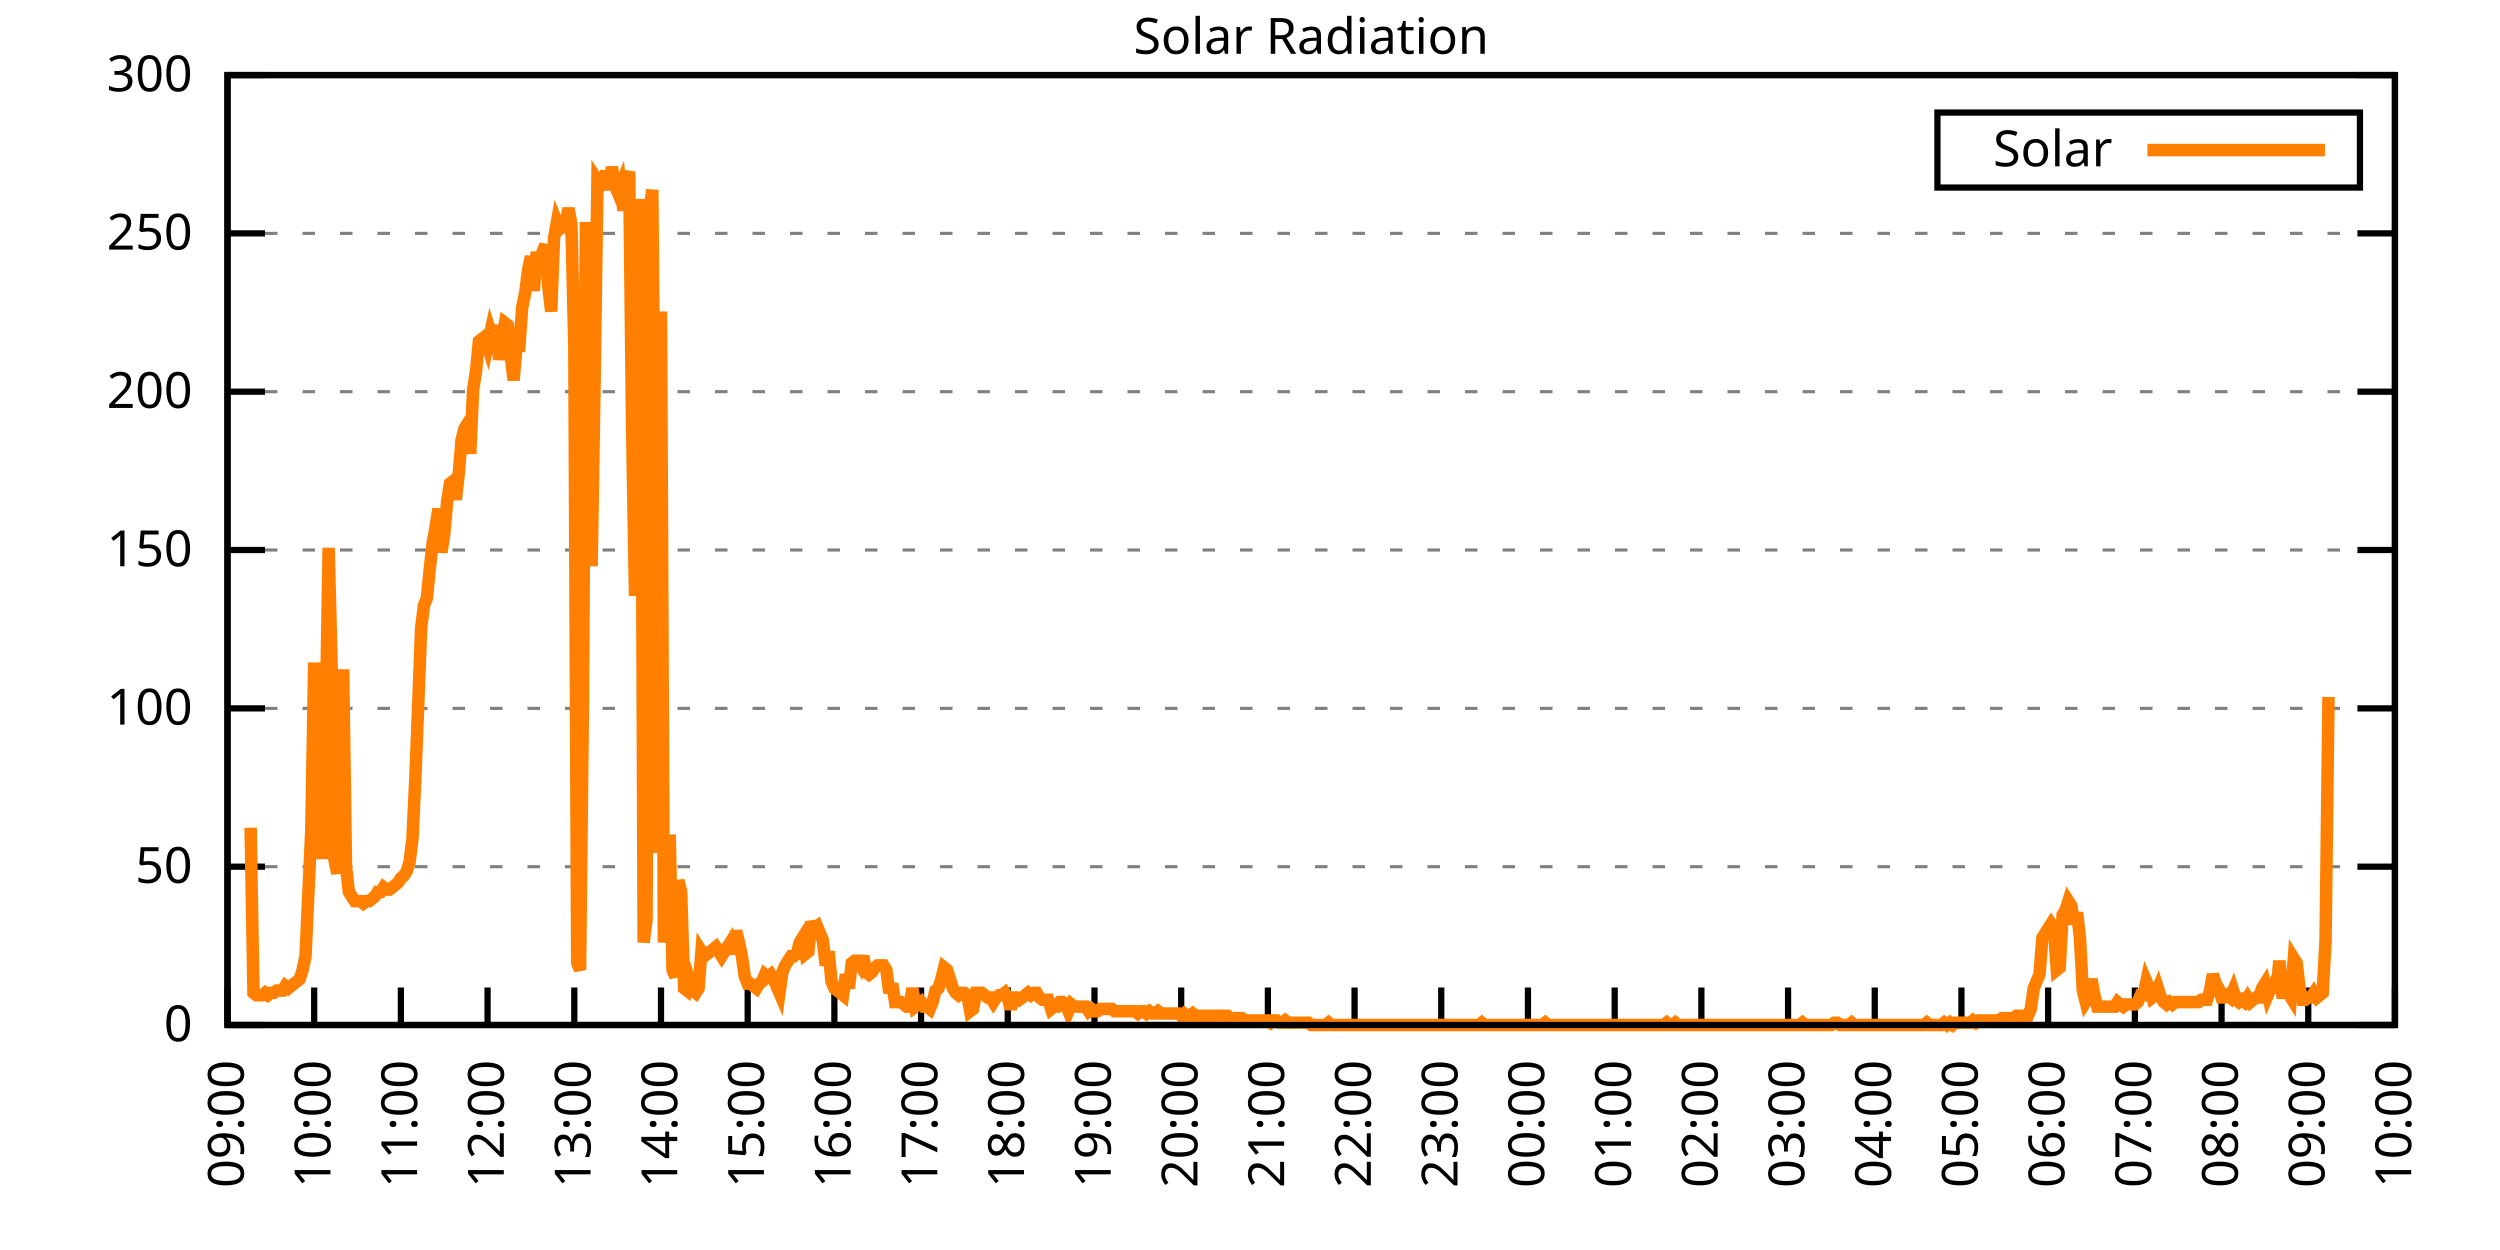
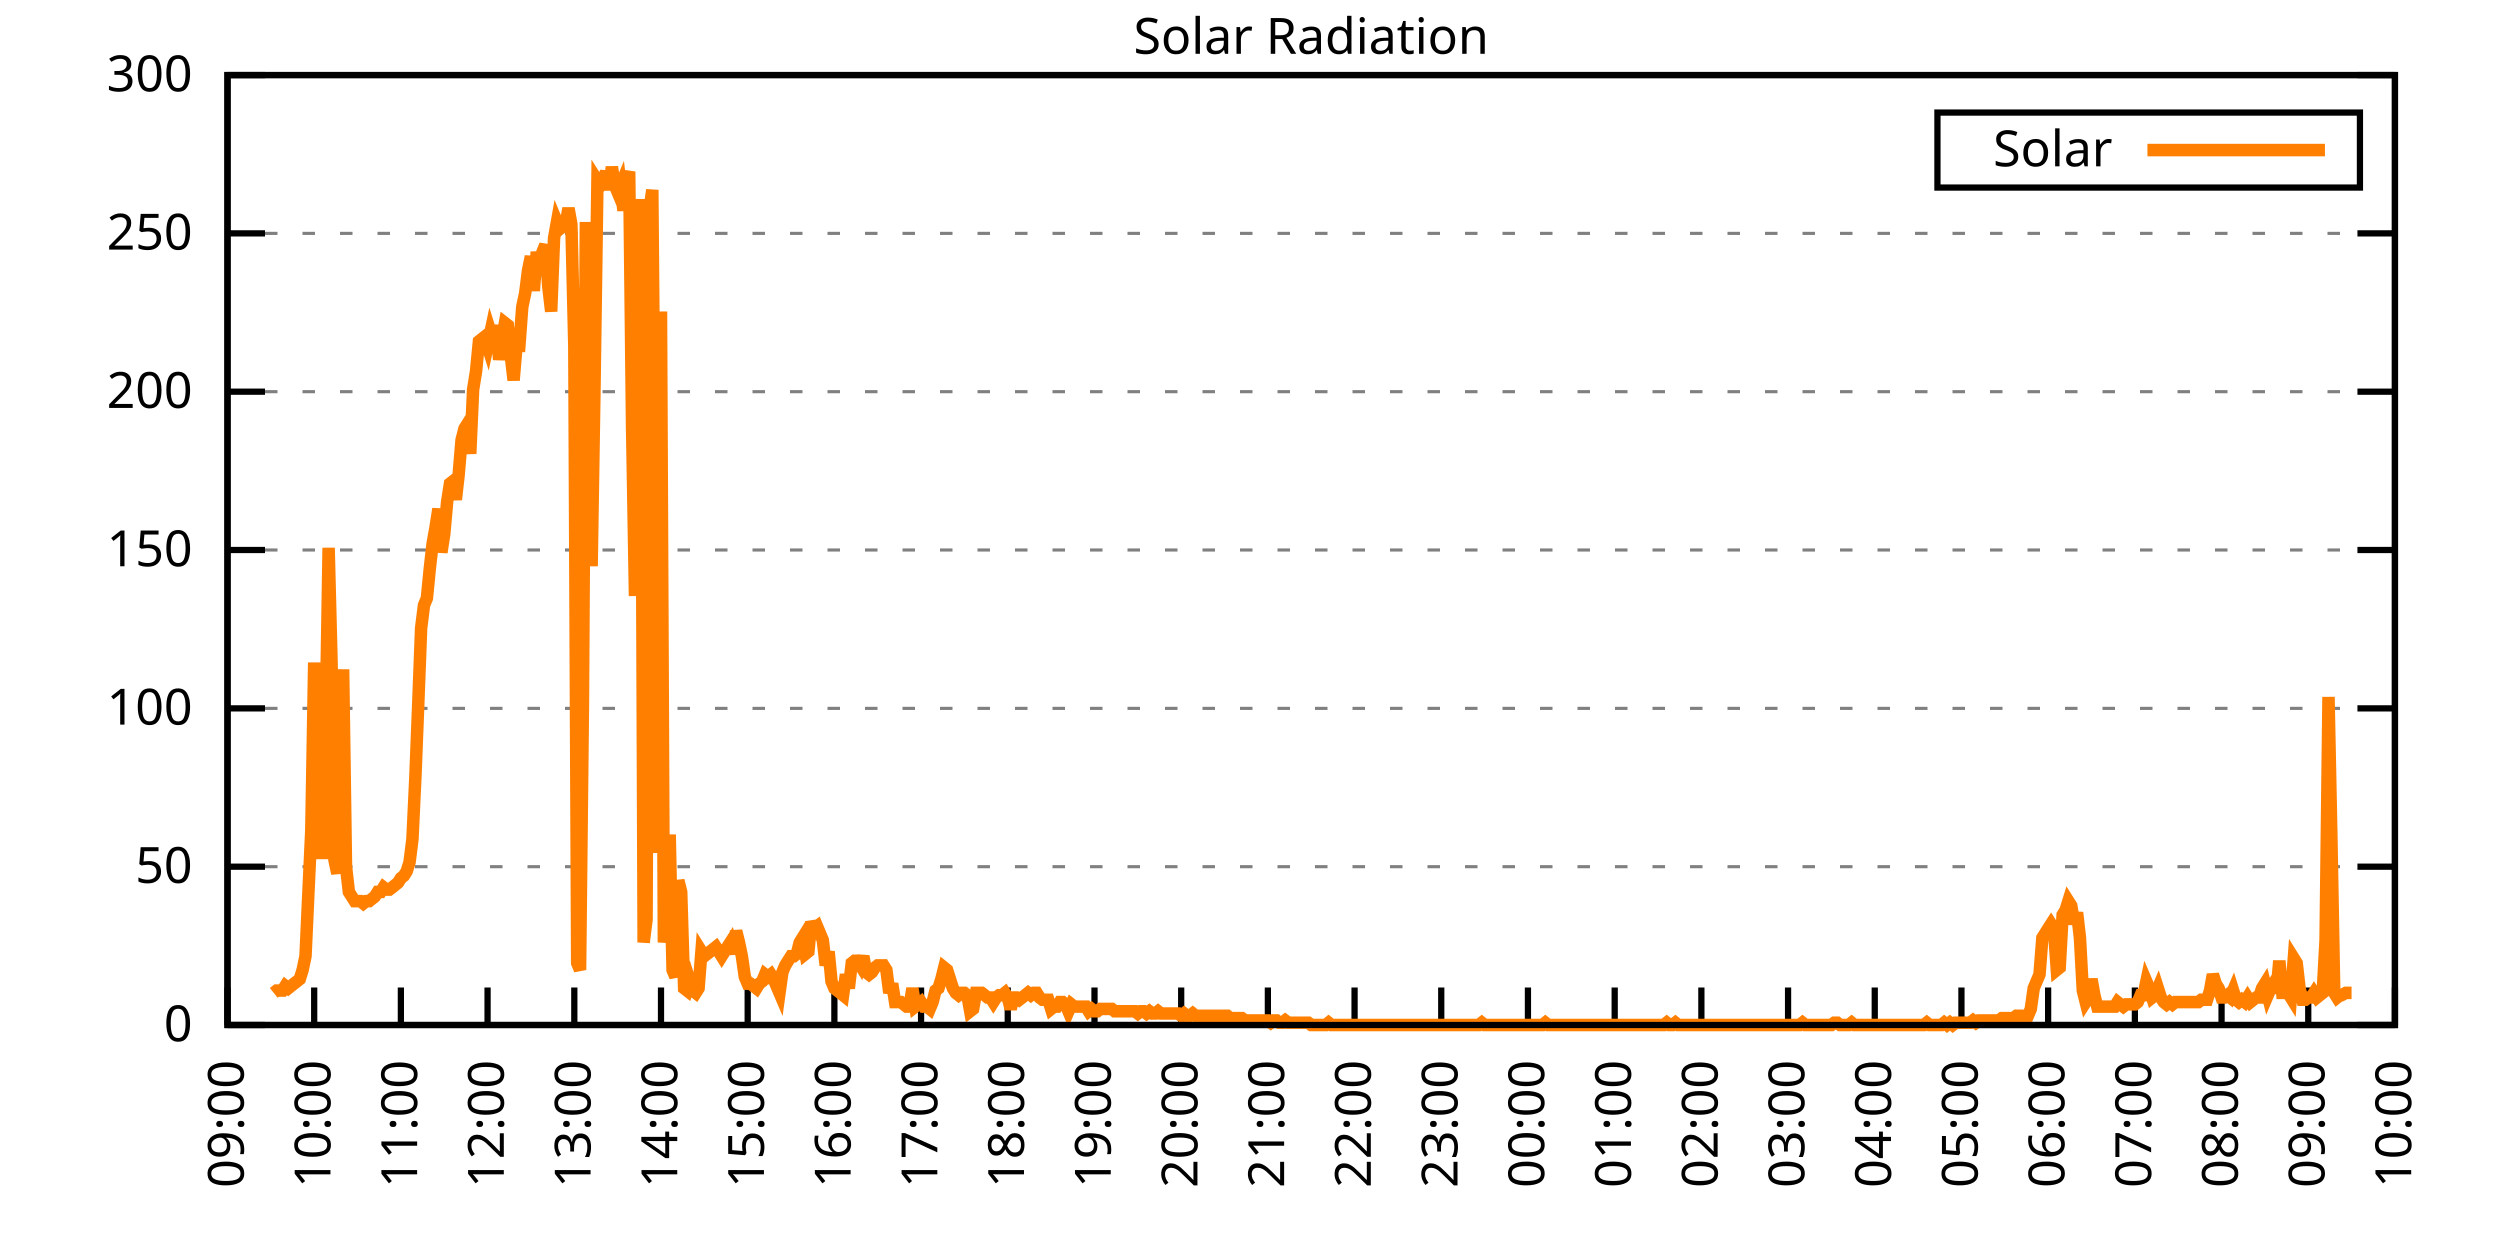
<svg xmlns="http://www.w3.org/2000/svg" xmlns:xlink="http://www.w3.org/1999/xlink" width="400" height="200" viewBox="0 0 400 200">
  <g id="gnuplot_canvas">
    <rect x="0" y="0" width="400" height="200" fill="none" />
    <defs>
      <circle id="gpDot" r="0.5" stroke-width="0.5" stroke="currentColor" />
      <path id="gpPt0" stroke-width="0.333" stroke="currentColor" d="M-1,0 h2 M0,-1 v2" />
      <path id="gpPt1" stroke-width="0.333" stroke="currentColor" d="M-1,-1 L1,1 M1,-1 L-1,1" />
      <path id="gpPt2" stroke-width="0.333" stroke="currentColor" d="M-1,0 L1,0 M0,-1 L0,1 M-1,-1 L1,1 M-1,1 L1,-1" />
      <rect id="gpPt3" stroke-width="0.333" stroke="currentColor" x="-1" y="-1" width="2" height="2" />
      <rect id="gpPt4" stroke-width="0.333" stroke="currentColor" fill="currentColor" x="-1" y="-1" width="2" height="2" />
      <circle id="gpPt5" stroke-width="0.333" stroke="currentColor" cx="0" cy="0" r="1" />
      <use xlink:href="#gpPt5" id="gpPt6" fill="currentColor" stroke="none" />
      <path id="gpPt7" stroke-width="0.333" stroke="currentColor" d="M0,-1.33 L-1.33,0.67 L1.33,0.67 z" />
      <use xlink:href="#gpPt7" id="gpPt8" fill="currentColor" stroke="none" />
      <use xlink:href="#gpPt7" id="gpPt9" stroke="currentColor" transform="rotate(180)" />
      <use xlink:href="#gpPt9" id="gpPt10" fill="currentColor" stroke="none" />
      <use xlink:href="#gpPt3" id="gpPt11" stroke="currentColor" transform="rotate(45)" />
      <use xlink:href="#gpPt11" id="gpPt12" fill="currentColor" stroke="none" />
      <path id="gpPt13" stroke-width="0.333" stroke="currentColor" d="M0,1.330 L1.265,0.411 L0.782,-1.067 L-0.782,-1.076 L-1.265,0.411 z" />
      <use xlink:href="#gpPt13" id="gpPt14" fill="currentColor" stroke="none" />
      <filter id="textbox" filterUnits="objectBoundingBox" x="0" y="0" height="1" width="1">
        <feFlood flood-color="white" flood-opacity="1" result="bgnd" />
        <feComposite in="SourceGraphic" in2="bgnd" operator="atop" />
      </filter>
      <filter id="greybox" filterUnits="objectBoundingBox" x="0" y="0" height="1" width="1">
        <feFlood flood-color="lightgrey" flood-opacity="1" result="grey" />
        <feComposite in="SourceGraphic" in2="grey" operator="atop" />
      </filter>
    </defs>
    <g fill="none" color="white" stroke="currentColor" stroke-width="1.00" stroke-linecap="butt" stroke-linejoin="miter">
</g>
    <g fill="none" color="black" stroke="currentColor" stroke-width="1.00" stroke-linecap="butt" stroke-linejoin="miter">
      <g stroke="none" shape-rendering="crispEdges">
        <polygon fill="rgb(255, 255, 255)" points="36.40,164.00 383.18,164.00 383.18,12.02 36.40,12.02 " />
      </g>
    </g>
    <g fill="none" color="black" stroke="currentColor" stroke-width="1.00" stroke-linecap="butt" stroke-linejoin="miter">
</g>
    <g fill="none" color="black" stroke="black" stroke-width="0.50" stroke-linecap="butt" stroke-linejoin="miter">
</g>
    <g fill="none" color="gray" stroke="currentColor" stroke-width="0.50" stroke-linecap="butt" stroke-linejoin="miter">
      <path stroke="gray" stroke-dasharray="2,4" class="gridline" d="M36.40,164.00 L383.19,164.00  " />
    </g>
    <g fill="none" color="gray" stroke="gray" stroke-width="1.00" stroke-linecap="butt" stroke-linejoin="miter">
</g>
    <g fill="none" color="black" stroke="currentColor" stroke-width="1.00" stroke-linecap="butt" stroke-linejoin="miter">
      <path stroke="black" d="M36.40,164.00 L42.40,164.00 M383.19,164.00 L377.19,164.00  " />
      <g transform="translate(30.80,166.60)" stroke="none" fill="black" font-family="Sans" font-size="8.00" text-anchor="end">
        <text>
          <tspan font-family="Sans"> 0</tspan>
        </text>
      </g>
    </g>
    <g fill="none" color="black" stroke="currentColor" stroke-width="1.00" stroke-linecap="butt" stroke-linejoin="miter">
</g>
    <g fill="none" color="black" stroke="black" stroke-width="0.50" stroke-linecap="butt" stroke-linejoin="miter">
</g>
    <g fill="none" color="gray" stroke="currentColor" stroke-width="0.50" stroke-linecap="butt" stroke-linejoin="miter">
      <path stroke="gray" stroke-dasharray="2,4" class="gridline" d="M36.40,138.67 L383.19,138.67  " />
    </g>
    <g fill="none" color="gray" stroke="gray" stroke-width="1.00" stroke-linecap="butt" stroke-linejoin="miter">
</g>
    <g fill="none" color="black" stroke="currentColor" stroke-width="1.00" stroke-linecap="butt" stroke-linejoin="miter">
      <path stroke="black" d="M36.40,138.67 L42.40,138.67 M383.19,138.67 L377.19,138.67  " />
      <g transform="translate(30.80,141.27)" stroke="none" fill="black" font-family="Sans" font-size="8.00" text-anchor="end">
        <text>
          <tspan font-family="Sans"> 50</tspan>
        </text>
      </g>
    </g>
    <g fill="none" color="black" stroke="currentColor" stroke-width="1.00" stroke-linecap="butt" stroke-linejoin="miter">
</g>
    <g fill="none" color="black" stroke="black" stroke-width="0.50" stroke-linecap="butt" stroke-linejoin="miter">
</g>
    <g fill="none" color="gray" stroke="currentColor" stroke-width="0.50" stroke-linecap="butt" stroke-linejoin="miter">
      <path stroke="gray" stroke-dasharray="2,4" class="gridline" d="M36.40,113.34 L383.19,113.34  " />
    </g>
    <g fill="none" color="gray" stroke="gray" stroke-width="1.00" stroke-linecap="butt" stroke-linejoin="miter">
</g>
    <g fill="none" color="black" stroke="currentColor" stroke-width="1.00" stroke-linecap="butt" stroke-linejoin="miter">
      <path stroke="black" d="M36.40,113.34 L42.40,113.34 M383.19,113.34 L377.19,113.34  " />
      <g transform="translate(30.80,115.94)" stroke="none" fill="black" font-family="Sans" font-size="8.00" text-anchor="end">
        <text>
          <tspan font-family="Sans"> 100</tspan>
        </text>
      </g>
    </g>
    <g fill="none" color="black" stroke="currentColor" stroke-width="1.00" stroke-linecap="butt" stroke-linejoin="miter">
</g>
    <g fill="none" color="black" stroke="black" stroke-width="0.50" stroke-linecap="butt" stroke-linejoin="miter">
</g>
    <g fill="none" color="gray" stroke="currentColor" stroke-width="0.50" stroke-linecap="butt" stroke-linejoin="miter">
      <path stroke="gray" stroke-dasharray="2,4" class="gridline" d="M36.40,88.00 L383.19,88.00  " />
    </g>
    <g fill="none" color="gray" stroke="gray" stroke-width="1.00" stroke-linecap="butt" stroke-linejoin="miter">
</g>
    <g fill="none" color="black" stroke="currentColor" stroke-width="1.00" stroke-linecap="butt" stroke-linejoin="miter">
      <path stroke="black" d="M36.40,88.00 L42.40,88.00 M383.19,88.00 L377.19,88.00  " />
      <g transform="translate(30.80,90.60)" stroke="none" fill="black" font-family="Sans" font-size="8.00" text-anchor="end">
        <text>
          <tspan font-family="Sans"> 150</tspan>
        </text>
      </g>
    </g>
    <g fill="none" color="black" stroke="currentColor" stroke-width="1.00" stroke-linecap="butt" stroke-linejoin="miter">
</g>
    <g fill="none" color="black" stroke="black" stroke-width="0.50" stroke-linecap="butt" stroke-linejoin="miter">
</g>
    <g fill="none" color="gray" stroke="currentColor" stroke-width="0.50" stroke-linecap="butt" stroke-linejoin="miter">
      <path stroke="gray" stroke-dasharray="2,4" class="gridline" d="M36.40,62.67 L383.19,62.67  " />
    </g>
    <g fill="none" color="gray" stroke="gray" stroke-width="1.00" stroke-linecap="butt" stroke-linejoin="miter">
</g>
    <g fill="none" color="black" stroke="currentColor" stroke-width="1.00" stroke-linecap="butt" stroke-linejoin="miter">
      <path stroke="black" d="M36.40,62.67 L42.40,62.67 M383.19,62.67 L377.19,62.67  " />
      <g transform="translate(30.80,65.27)" stroke="none" fill="black" font-family="Sans" font-size="8.00" text-anchor="end">
        <text>
          <tspan font-family="Sans"> 200</tspan>
        </text>
      </g>
    </g>
    <g fill="none" color="black" stroke="currentColor" stroke-width="1.00" stroke-linecap="butt" stroke-linejoin="miter">
</g>
    <g fill="none" color="black" stroke="black" stroke-width="0.50" stroke-linecap="butt" stroke-linejoin="miter">
</g>
    <g fill="none" color="gray" stroke="currentColor" stroke-width="0.50" stroke-linecap="butt" stroke-linejoin="miter">
      <path stroke="gray" stroke-dasharray="2,4" class="gridline" d="M36.40,37.34 L383.19,37.34  " />
    </g>
    <g fill="none" color="gray" stroke="gray" stroke-width="1.00" stroke-linecap="butt" stroke-linejoin="miter">
</g>
    <g fill="none" color="black" stroke="currentColor" stroke-width="1.00" stroke-linecap="butt" stroke-linejoin="miter">
      <path stroke="black" d="M36.40,37.34 L42.40,37.34 M383.19,37.34 L377.19,37.34  " />
      <g transform="translate(30.80,39.94)" stroke="none" fill="black" font-family="Sans" font-size="8.00" text-anchor="end">
        <text>
          <tspan font-family="Sans"> 250</tspan>
        </text>
      </g>
    </g>
    <g fill="none" color="black" stroke="currentColor" stroke-width="1.00" stroke-linecap="butt" stroke-linejoin="miter">
</g>
    <g fill="none" color="black" stroke="black" stroke-width="0.50" stroke-linecap="butt" stroke-linejoin="miter">
</g>
    <g fill="none" color="gray" stroke="currentColor" stroke-width="0.50" stroke-linecap="butt" stroke-linejoin="miter">
      <path stroke="gray" stroke-dasharray="2,4" class="gridline" d="M36.40,12.01 L383.19,12.01  " />
    </g>
    <g fill="none" color="gray" stroke="gray" stroke-width="1.00" stroke-linecap="butt" stroke-linejoin="miter">
</g>
    <g fill="none" color="black" stroke="currentColor" stroke-width="1.00" stroke-linecap="butt" stroke-linejoin="miter">
      <path stroke="black" d="M36.40,12.01 L42.40,12.01 M383.19,12.01 L377.19,12.01  " />
      <g transform="translate(30.80,14.61)" stroke="none" fill="black" font-family="Sans" font-size="8.00" text-anchor="end">
        <text>
          <tspan font-family="Sans"> 300</tspan>
        </text>
      </g>
    </g>
    <g fill="none" color="black" stroke="currentColor" stroke-width="1.00" stroke-linecap="butt" stroke-linejoin="miter">
      <path stroke="black" d="M36.40,164.00 L36.40,158.00  " />
      <g transform="translate(39.00,169.60) rotate(270.00)" stroke="none" fill="black" font-family="Sans" font-size="8.00" text-anchor="end">
        <text>
          <tspan font-family="Sans">09:00</tspan>
        </text>
      </g>
    </g>
    <g fill="none" color="black" stroke="currentColor" stroke-width="1.00" stroke-linecap="butt" stroke-linejoin="miter">
      <path stroke="black" d="M50.27,164.00 L50.27,158.00  " />
      <g transform="translate(52.87,169.60) rotate(270.00)" stroke="none" fill="black" font-family="Sans" font-size="8.00" text-anchor="end">
        <text>
          <tspan font-family="Sans">10:00</tspan>
        </text>
      </g>
    </g>
    <g fill="none" color="black" stroke="currentColor" stroke-width="1.00" stroke-linecap="butt" stroke-linejoin="miter">
      <path stroke="black" d="M64.14,164.00 L64.14,158.00  " />
      <g transform="translate(66.74,169.60) rotate(270.00)" stroke="none" fill="black" font-family="Sans" font-size="8.00" text-anchor="end">
        <text>
          <tspan font-family="Sans">11:00</tspan>
        </text>
      </g>
    </g>
    <g fill="none" color="black" stroke="currentColor" stroke-width="1.00" stroke-linecap="butt" stroke-linejoin="miter">
      <path stroke="black" d="M78.01,164.00 L78.01,158.00  " />
      <g transform="translate(80.61,169.60) rotate(270.00)" stroke="none" fill="black" font-family="Sans" font-size="8.00" text-anchor="end">
        <text>
          <tspan font-family="Sans">12:00</tspan>
        </text>
      </g>
    </g>
    <g fill="none" color="black" stroke="currentColor" stroke-width="1.00" stroke-linecap="butt" stroke-linejoin="miter">
      <path stroke="black" d="M91.89,164.00 L91.89,158.00  " />
      <g transform="translate(94.49,169.60) rotate(270.00)" stroke="none" fill="black" font-family="Sans" font-size="8.00" text-anchor="end">
        <text>
          <tspan font-family="Sans">13:00</tspan>
        </text>
      </g>
    </g>
    <g fill="none" color="black" stroke="currentColor" stroke-width="1.00" stroke-linecap="butt" stroke-linejoin="miter">
      <path stroke="black" d="M105.76,164.00 L105.76,158.00  " />
      <g transform="translate(108.36,169.60) rotate(270.00)" stroke="none" fill="black" font-family="Sans" font-size="8.00" text-anchor="end">
        <text>
          <tspan font-family="Sans">14:00</tspan>
        </text>
      </g>
    </g>
    <g fill="none" color="black" stroke="currentColor" stroke-width="1.00" stroke-linecap="butt" stroke-linejoin="miter">
      <path stroke="black" d="M119.63,164.00 L119.63,158.00  " />
      <g transform="translate(122.23,169.60) rotate(270.00)" stroke="none" fill="black" font-family="Sans" font-size="8.00" text-anchor="end">
        <text>
          <tspan font-family="Sans">15:00</tspan>
        </text>
      </g>
    </g>
    <g fill="none" color="black" stroke="currentColor" stroke-width="1.00" stroke-linecap="butt" stroke-linejoin="miter">
      <path stroke="black" d="M133.50,164.00 L133.50,158.00  " />
      <g transform="translate(136.10,169.60) rotate(270.00)" stroke="none" fill="black" font-family="Sans" font-size="8.00" text-anchor="end">
        <text>
          <tspan font-family="Sans">16:00</tspan>
        </text>
      </g>
    </g>
    <g fill="none" color="black" stroke="currentColor" stroke-width="1.00" stroke-linecap="butt" stroke-linejoin="miter">
      <path stroke="black" d="M147.37,164.00 L147.37,158.00  " />
      <g transform="translate(149.97,169.60) rotate(270.00)" stroke="none" fill="black" font-family="Sans" font-size="8.00" text-anchor="end">
        <text>
          <tspan font-family="Sans">17:00</tspan>
        </text>
      </g>
    </g>
    <g fill="none" color="black" stroke="currentColor" stroke-width="1.00" stroke-linecap="butt" stroke-linejoin="miter">
      <path stroke="black" d="M161.24,164.00 L161.24,158.00  " />
      <g transform="translate(163.84,169.60) rotate(270.00)" stroke="none" fill="black" font-family="Sans" font-size="8.00" text-anchor="end">
        <text>
          <tspan font-family="Sans">18:00</tspan>
        </text>
      </g>
    </g>
    <g fill="none" color="black" stroke="currentColor" stroke-width="1.00" stroke-linecap="butt" stroke-linejoin="miter">
      <path stroke="black" d="M175.12,164.00 L175.12,158.00  " />
      <g transform="translate(177.72,169.60) rotate(270.00)" stroke="none" fill="black" font-family="Sans" font-size="8.00" text-anchor="end">
        <text>
          <tspan font-family="Sans">19:00</tspan>
        </text>
      </g>
    </g>
    <g fill="none" color="black" stroke="currentColor" stroke-width="1.00" stroke-linecap="butt" stroke-linejoin="miter">
      <path stroke="black" d="M188.99,164.00 L188.99,158.00  " />
      <g transform="translate(191.59,169.60) rotate(270.00)" stroke="none" fill="black" font-family="Sans" font-size="8.00" text-anchor="end">
        <text>
          <tspan font-family="Sans">20:00</tspan>
        </text>
      </g>
    </g>
    <g fill="none" color="black" stroke="currentColor" stroke-width="1.00" stroke-linecap="butt" stroke-linejoin="miter">
      <path stroke="black" d="M202.86,164.00 L202.86,158.00  " />
      <g transform="translate(205.46,169.60) rotate(270.00)" stroke="none" fill="black" font-family="Sans" font-size="8.00" text-anchor="end">
        <text>
          <tspan font-family="Sans">21:00</tspan>
        </text>
      </g>
    </g>
    <g fill="none" color="black" stroke="currentColor" stroke-width="1.00" stroke-linecap="butt" stroke-linejoin="miter">
      <path stroke="black" d="M216.73,164.00 L216.73,158.00  " />
      <g transform="translate(219.33,169.60) rotate(270.00)" stroke="none" fill="black" font-family="Sans" font-size="8.00" text-anchor="end">
        <text>
          <tspan font-family="Sans">22:00</tspan>
        </text>
      </g>
    </g>
    <g fill="none" color="black" stroke="currentColor" stroke-width="1.00" stroke-linecap="butt" stroke-linejoin="miter">
      <path stroke="black" d="M230.60,164.00 L230.60,158.00  " />
      <g transform="translate(233.20,169.60) rotate(270.00)" stroke="none" fill="black" font-family="Sans" font-size="8.00" text-anchor="end">
        <text>
          <tspan font-family="Sans">23:00</tspan>
        </text>
      </g>
    </g>
    <g fill="none" color="black" stroke="currentColor" stroke-width="1.00" stroke-linecap="butt" stroke-linejoin="miter">
      <path stroke="black" d="M244.47,164.00 L244.47,158.00  " />
      <g transform="translate(247.07,169.60) rotate(270.00)" stroke="none" fill="black" font-family="Sans" font-size="8.00" text-anchor="end">
        <text>
          <tspan font-family="Sans">00:00</tspan>
        </text>
      </g>
    </g>
    <g fill="none" color="black" stroke="currentColor" stroke-width="1.00" stroke-linecap="butt" stroke-linejoin="miter">
      <path stroke="black" d="M258.35,164.00 L258.35,158.00  " />
      <g transform="translate(260.95,169.60) rotate(270.00)" stroke="none" fill="black" font-family="Sans" font-size="8.00" text-anchor="end">
        <text>
          <tspan font-family="Sans">01:00</tspan>
        </text>
      </g>
    </g>
    <g fill="none" color="black" stroke="currentColor" stroke-width="1.00" stroke-linecap="butt" stroke-linejoin="miter">
      <path stroke="black" d="M272.22,164.00 L272.22,158.00  " />
      <g transform="translate(274.82,169.60) rotate(270.00)" stroke="none" fill="black" font-family="Sans" font-size="8.00" text-anchor="end">
        <text>
          <tspan font-family="Sans">02:00</tspan>
        </text>
      </g>
    </g>
    <g fill="none" color="black" stroke="currentColor" stroke-width="1.00" stroke-linecap="butt" stroke-linejoin="miter">
      <path stroke="black" d="M286.09,164.00 L286.09,158.00  " />
      <g transform="translate(288.69,169.60) rotate(270.00)" stroke="none" fill="black" font-family="Sans" font-size="8.00" text-anchor="end">
        <text>
          <tspan font-family="Sans">03:00</tspan>
        </text>
      </g>
    </g>
    <g fill="none" color="black" stroke="currentColor" stroke-width="1.00" stroke-linecap="butt" stroke-linejoin="miter">
      <path stroke="black" d="M299.96,164.00 L299.96,158.00  " />
      <g transform="translate(302.56,169.60) rotate(270.00)" stroke="none" fill="black" font-family="Sans" font-size="8.00" text-anchor="end">
        <text>
          <tspan font-family="Sans">04:00</tspan>
        </text>
      </g>
    </g>
    <g fill="none" color="black" stroke="currentColor" stroke-width="1.00" stroke-linecap="butt" stroke-linejoin="miter">
      <path stroke="black" d="M313.83,164.00 L313.83,158.00  " />
      <g transform="translate(316.43,169.60) rotate(270.00)" stroke="none" fill="black" font-family="Sans" font-size="8.00" text-anchor="end">
        <text>
          <tspan font-family="Sans">05:00</tspan>
        </text>
      </g>
    </g>
    <g fill="none" color="black" stroke="currentColor" stroke-width="1.00" stroke-linecap="butt" stroke-linejoin="miter">
      <path stroke="black" d="M327.70,164.00 L327.70,158.00  " />
      <g transform="translate(330.30,169.60) rotate(270.00)" stroke="none" fill="black" font-family="Sans" font-size="8.00" text-anchor="end">
        <text>
          <tspan font-family="Sans">06:00</tspan>
        </text>
      </g>
    </g>
    <g fill="none" color="black" stroke="currentColor" stroke-width="1.00" stroke-linecap="butt" stroke-linejoin="miter">
      <path stroke="black" d="M341.58,164.00 L341.58,158.00  " />
      <g transform="translate(344.18,169.60) rotate(270.00)" stroke="none" fill="black" font-family="Sans" font-size="8.00" text-anchor="end">
        <text>
          <tspan font-family="Sans">07:00</tspan>
        </text>
      </g>
    </g>
    <g fill="none" color="black" stroke="currentColor" stroke-width="1.00" stroke-linecap="butt" stroke-linejoin="miter">
      <path stroke="black" d="M355.45,164.00 L355.45,158.00  " />
      <g transform="translate(358.05,169.60) rotate(270.00)" stroke="none" fill="black" font-family="Sans" font-size="8.00" text-anchor="end">
        <text>
          <tspan font-family="Sans">08:00</tspan>
        </text>
      </g>
    </g>
    <g fill="none" color="black" stroke="currentColor" stroke-width="1.00" stroke-linecap="butt" stroke-linejoin="miter">
      <path stroke="black" d="M369.32,164.00 L369.32,158.00  " />
      <g transform="translate(371.92,169.60) rotate(270.00)" stroke="none" fill="black" font-family="Sans" font-size="8.00" text-anchor="end">
        <text>
          <tspan font-family="Sans">09:00</tspan>
        </text>
      </g>
    </g>
    <g fill="none" color="black" stroke="currentColor" stroke-width="1.00" stroke-linecap="butt" stroke-linejoin="miter">
      <path stroke="black" d="M383.19,164.00 L383.19,158.00  " />
      <g transform="translate(385.79,169.60) rotate(270.00)" stroke="none" fill="black" font-family="Sans" font-size="8.00" text-anchor="end">
        <text>
          <tspan font-family="Sans">10:00</tspan>
        </text>
      </g>
    </g>
    <g fill="none" color="black" stroke="currentColor" stroke-width="1.00" stroke-linecap="butt" stroke-linejoin="miter">
</g>
    <g fill="none" color="black" stroke="currentColor" stroke-width="1.00" stroke-linecap="butt" stroke-linejoin="miter">
      <path stroke="black" d="M36.40,12.01 L36.40,164.00 L383.19,164.00 L383.19,12.01 L36.40,12.01 Z  " />
    </g>
    <g fill="none" color="black" stroke="currentColor" stroke-width="1.00" stroke-linecap="butt" stroke-linejoin="miter">
</g>
    <g fill="none" color="black" stroke="currentColor" stroke-width="1.00" stroke-linecap="butt" stroke-linejoin="miter">
      <path stroke="black" d="M309.99,30.01 L309.99,18.01 L377.59,18.01 L377.59,30.01 L309.99,30.01 Z  " />
    </g>
    <g id="Solar_Radiation_plot_1">
      <g fill="none" color="white" stroke="black" stroke-width="2.00" stroke-linecap="butt" stroke-linejoin="miter">
</g>
      <g fill="none" color="black" stroke="currentColor" stroke-width="2.00" stroke-linecap="butt" stroke-linejoin="miter">
        <g transform="translate(337.99,26.61)" stroke="none" fill="black" font-family="Sans" font-size="8.00" text-anchor="end">
          <text>
            <tspan font-family="Sans">Solar</tspan>
          </text>
        </g>
      </g>
      <g fill="none" color="black" stroke="currentColor" stroke-width="2.00" stroke-linecap="butt" stroke-linejoin="miter">
-         <path stroke="rgb(255, 127,   0)" d="M343.59,24.01 L371.99,24.01 M40.10,132.43 L40.56,158.86 L41.02,159.23 L41.49,159.23 L41.95,159.23 L42.41,158.86   L42.87,159.23 L43.34,158.86 L43.80,158.86 L44.26,158.49 L44.72,158.49 L45.19,158.49 L45.65,157.76 L46.11,158.13   L46.57,157.76 L47.03,157.39 L47.50,157.03 L47.96,156.66 L48.42,155.19 L48.88,152.99 L49.35,142.71 L49.81,132.80   L50.27,106.00 L50.73,128.76 L51.20,136.47 L51.66,136.47 L52.12,115.55 L52.58,87.65 L53.05,106.00 L53.51,137.57   L53.97,139.77 L54.43,123.62 L54.90,107.10 L55.36,138.67 L55.82,142.71 L56.28,143.44 L56.75,144.18 L57.21,144.18   L57.67,144.18 L58.13,144.55 L58.59,144.18 L59.06,144.18 L59.52,143.81 L59.98,143.44 L60.44,142.71 L60.91,142.71   L61.37,141.98 L61.83,142.34 L62.29,142.34 L62.76,141.98 L63.22,141.61 L63.68,141.24 L64.14,140.51 L64.61,140.14   L65.07,139.41 L65.53,137.94 L65.99,134.27 L66.46,124.36 L66.92,112.61 L67.38,100.50 L67.84,96.83 L68.30,95.72   L68.77,90.95 L69.23,86.91 L69.69,84.34 L70.15,81.41 L70.62,88.38 L71.08,85.45 L71.54,80.31 L72.00,77.37   L72.47,77.00 L72.93,79.94 L73.39,75.90 L73.85,70.40 L74.32,68.56 L74.78,67.83 L75.24,72.60 L75.70,62.32   L76.17,59.38 L76.63,54.61 L77.09,54.24 L77.55,53.88 L78.01,55.35 L78.48,53.14 L78.94,54.61 L79.40,52.04   L79.86,57.55 L80.33,54.24 L80.79,51.68 L81.25,52.04 L81.71,56.81 L82.18,60.85 L82.64,55.35 L83.10,55.35   L83.56,49.11 L84.03,46.90 L84.49,43.23 L84.95,41.03 L85.41,46.54 L85.88,40.30 L86.34,43.97 L86.80,40.30   L87.26,39.19 L87.72,45.80 L88.19,49.84 L88.65,38.09 L89.11,35.52 L89.57,36.63 L90.04,36.26 L90.50,35.89   L90.96,33.32 L91.42,35.89 L91.89,55.35 L92.35,154.09 L92.81,155.19 L93.27,112.61 L93.74,35.52 L94.20,76.64   L94.66,90.59 L95.12,61.95 L95.59,28.92 L96.05,29.65 L96.51,28.92 L96.97,27.45 L97.44,30.38 L97.90,26.71   L98.36,29.65 L98.82,30.75 L99.28,29.65 L99.75,33.69 L100.21,28.92 L100.67,27.45 L101.13,68.19 L101.60,95.36   L102.06,49.47 L102.52,31.85 L102.98,150.79 L103.45,147.11 L103.91,33.69 L104.37,30.38 L104.83,84.34 L105.30,136.47   L105.76,49.84 L106.22,150.79 L106.68,147.11 L107.15,133.53 L107.61,155.19 L108.07,156.29 L108.53,140.87 L108.99,142.71   L109.46,158.13 L109.92,158.49 L110.38,157.03 L110.84,158.49 L111.31,158.86 L111.77,158.13 L112.23,152.25 L112.69,152.99   L113.16,152.62 L113.62,152.25 L114.08,151.89 L114.54,151.52 L115.01,152.25 L115.47,152.99 L115.93,152.25 L116.39,151.52   L116.86,150.79 L117.32,152.62 L117.78,148.95 L118.24,150.79 L118.70,152.99 L119.17,156.29 L119.63,157.39 L120.09,157.39   L120.55,157.76 L121.02,158.13 L121.48,157.39 L121.94,157.03 L122.40,155.92 L122.87,156.29 L123.33,155.92 L123.79,156.66   L124.25,157.76 L124.72,158.86 L125.18,155.56 L125.64,154.46 L126.10,153.72 L126.57,152.99 L127.03,152.99 L127.49,152.62   L127.95,150.79 L128.41,150.05 L128.88,152.62 L129.34,152.25 L129.80,147.48 L130.26,148.58 L130.73,148.22 L131.19,149.32   L131.65,150.42 L132.11,154.46 L132.58,152.25 L133.04,157.03 L133.50,158.13 L133.96,158.49 L134.43,158.86 L134.89,159.23   L135.35,155.92 L135.81,158.13 L136.28,154.09 L136.74,153.72 L137.20,153.72 L137.66,154.46 L138.13,152.99 L138.59,155.56   L139.05,155.92 L139.51,155.56 L139.97,154.82 L140.44,154.46 L140.90,154.46 L141.36,154.46 L141.82,155.19 L142.29,158.86   L142.75,157.39 L143.21,160.33 L143.67,160.33 L144.14,160.33 L144.60,160.70 L145.06,161.06 L145.52,161.06 L145.99,158.13   L146.45,161.06 L146.91,160.70 L147.37,160.33 L147.84,161.06 L148.30,161.06 L148.76,161.43 L149.22,160.33 L149.68,158.49   L150.15,158.13 L150.61,156.66 L151.07,154.82 L151.53,155.19 L152.00,156.66 L152.46,158.13 L152.92,158.86 L153.38,159.23   L153.85,158.86 L154.31,158.86 L154.77,159.23 L155.23,161.80 L155.70,161.43 L156.16,158.86 L156.62,158.86 L157.08,158.86   L157.55,159.23 L158.01,159.60 L158.47,159.60 L158.93,160.33 L159.39,159.60 L159.86,159.23 L160.32,159.23 L160.78,158.86   L161.24,159.60 L161.71,161.43 L162.17,159.60 L162.63,159.60 L163.09,159.96 L163.56,159.60 L164.02,159.23 L164.48,158.86   L164.94,159.23 L165.41,158.86 L165.87,158.86 L166.33,159.60 L166.79,159.96 L167.26,159.96 L167.72,159.96 L168.18,161.43   L168.64,161.06 L169.10,161.06 L169.57,160.33 L170.03,160.33 L170.49,160.70 L170.95,161.80 L171.42,160.70 L171.88,161.06   L172.34,161.06 L172.80,161.06 L173.27,161.06 L173.73,161.06 L174.19,161.80 L174.65,161.43 L175.12,161.80 L175.58,161.80   L176.04,161.43 L176.50,161.43 L176.97,161.43 L177.43,161.43 L177.89,161.43 L178.35,161.80 L178.82,161.80 L179.28,161.80   L179.74,161.80 L180.20,161.80 L180.66,161.80 L181.13,161.80 L181.59,161.80 L182.05,162.16 L182.51,161.80 L182.98,161.80   L183.44,162.16 L183.90,161.80 L184.36,162.16 L184.83,162.16 L185.29,161.80 L185.75,162.16 L186.21,162.16 L186.68,162.16   L187.14,162.16 L187.60,162.16 L188.06,162.16 L188.53,162.16 L188.99,162.53 L189.45,162.16 L189.91,162.53 L190.37,162.53   L190.84,162.16 L191.30,162.53 L191.76,162.53 L192.22,162.53 L192.69,162.53 L193.15,162.53 L193.61,162.53 L194.07,162.53   L194.54,162.53 L195.00,162.53 L195.46,162.53 L195.92,162.53 L196.39,162.53 L196.85,162.90 L197.31,162.90 L197.77,162.90   L198.24,162.90 L198.70,162.90 L199.16,163.27 L199.62,163.27 L200.08,163.27 L200.55,163.27 L201.01,163.27 L201.47,163.27   L201.93,163.27 L202.40,163.27 L202.86,163.27 L203.32,163.63 L203.78,163.27 L204.25,163.27 L204.71,163.63 L205.17,163.63   L205.63,163.27 L206.10,163.63 L206.56,163.63 L207.02,163.63 L207.48,163.63 L207.95,163.63 L208.41,163.63 L208.87,163.63   L209.33,163.63 L209.80,164.00 L210.26,164.00 L210.72,164.00 L211.18,164.00 L211.64,164.00 L212.11,164.00 L212.57,163.63   L213.03,164.00 L213.49,164.00 L213.96,164.00 L214.42,164.00 L214.88,164.00 L215.34,164.00 L215.81,164.00 L216.27,164.00   L216.73,164.00 L217.19,164.00 L217.66,164.00 L218.12,164.00 L218.58,164.00 L219.04,164.00 L219.51,164.00 L219.97,164.00   L220.43,164.00 L220.89,164.00 L221.35,164.00 L221.82,164.00 L222.28,164.00 L222.74,164.00 L223.20,164.00 L223.67,164.00   L224.13,164.00 L224.59,164.00 L225.05,164.00 L225.52,164.00 L225.98,164.00 L226.44,164.00 L226.90,164.00 L227.37,164.00   L227.83,164.00 L228.29,164.00 L228.75,164.00 L229.22,164.00 L229.68,164.00 L230.14,164.00 L230.60,164.00 L231.06,164.00   L231.53,164.00 L231.99,164.00 L232.45,164.00 L232.91,164.00 L233.38,164.00 L233.84,164.00 L234.30,164.00 L234.76,164.00   L235.23,164.00 L235.69,164.00 L236.15,164.00 L236.61,164.00 L237.08,163.63 L237.54,164.00 L238.00,164.00 L238.46,164.00   L238.93,164.00 L239.39,164.00 L239.85,164.00 L240.31,164.00 L240.77,164.00 L241.24,164.00 L241.70,164.00 L242.16,164.00   L242.62,164.00 L243.09,164.00 L243.55,164.00 L244.01,164.00 L244.47,164.00 L244.94,164.00 L245.40,164.00 L245.86,164.00   L246.32,164.00 L246.79,164.00 L247.25,163.63 L247.71,164.00 L248.17,164.00 L248.64,164.00 L249.10,164.00 L249.56,164.00   L250.02,164.00 L250.49,164.00 L250.95,164.00 L251.41,164.00 L251.87,164.00 L252.33,164.00 L252.80,164.00 L253.26,164.00   L253.72,164.00 L254.18,164.00 L254.65,164.00 L255.11,164.00 L255.57,164.00 L256.03,164.00 L256.50,164.00 L256.96,164.00   L257.42,164.00 L257.88,164.00 L258.35,164.00 L258.81,164.00 L259.27,164.00 L259.73,164.00 L260.20,164.00 L260.66,164.00   L261.12,164.00 L261.58,164.00 L262.04,164.00 L262.51,164.00 L262.97,164.00 L263.43,164.00 L263.89,164.00 L264.36,164.00   L264.82,164.00 L265.28,164.00 L265.74,164.00 L266.21,164.00 L266.67,163.63 L267.13,164.00 L267.59,164.00 L268.06,163.63   L268.52,164.00 L268.98,164.00 L269.44,164.00 L269.91,164.00 L270.37,164.00 L270.83,164.00 L271.29,164.00 L271.75,164.00   L272.22,164.00 L272.68,164.00 L273.14,164.00 L273.60,164.00 L274.07,164.00 L274.53,164.00 L274.99,164.00 L275.45,164.00   L275.92,164.00 L276.38,164.00 L276.84,164.00 L277.30,164.00 L277.77,164.00 L278.23,164.00 L278.69,164.00 L279.15,164.00   L279.62,164.00 L280.08,164.00 L280.54,164.00 L281.00,164.00 L281.46,164.00 L281.93,164.00 L282.39,164.00 L282.85,164.00   L283.31,164.00 L283.78,164.00 L284.24,164.00 L284.70,164.00 L285.16,164.00 L285.63,164.00 L286.09,164.00 L286.55,164.00   L287.01,164.00 L287.48,164.00 L287.94,164.00 L288.40,163.63 L288.86,164.00 L289.33,164.00 L289.79,164.00 L290.25,164.00   L290.71,164.00 L291.18,164.00 L291.64,164.00 L292.10,164.00 L292.56,164.00 L293.02,164.00 L293.49,163.63 L293.95,163.63   L294.41,164.00 L294.87,164.00 L295.34,164.00 L295.80,164.00 L296.26,163.63 L296.72,164.00 L297.19,164.00 L297.65,164.00   L298.11,164.00 L298.57,164.00 L299.04,164.00 L299.50,164.00 L299.96,164.00 L300.42,164.00 L300.89,164.00 L301.35,164.00   L301.81,164.00 L302.27,164.00 L302.73,164.00 L303.20,164.00 L303.66,164.00 L304.12,164.00 L304.58,164.00 L305.05,164.00   L305.51,164.00 L305.97,164.00 L306.43,164.00 L306.90,164.00 L307.36,164.00 L307.82,164.00 L308.28,163.63 L308.75,164.00   L309.21,164.00 L309.67,164.00 L310.13,164.00 L310.60,164.00 L311.06,163.63 L311.52,164.00 L311.98,163.63 L312.44,164.00   L312.91,163.63 L313.37,163.63 L313.83,163.63 L314.29,163.63 L314.76,163.63 L315.22,163.63 L315.68,163.27 L316.14,163.63   L316.61,163.27 L317.07,163.27 L317.53,163.27 L317.99,163.27 L318.46,163.27 L318.92,163.27 L319.38,163.27 L319.84,163.27   L320.31,162.90 L320.77,162.90 L321.23,162.90 L321.69,162.90 L322.15,162.90 L322.62,162.53 L323.08,162.53 L323.54,162.53   L324.00,162.53 L324.47,162.53 L324.93,161.43 L325.39,158.13 L325.85,157.03 L326.32,155.92 L326.78,150.05 L327.24,149.32   L327.70,148.58 L328.17,147.85 L328.63,148.58 L329.09,155.19 L329.55,154.82 L330.02,146.38 L330.48,145.65 L330.94,144.18   L331.40,144.91 L331.87,147.85 L332.33,146.01 L332.79,150.05 L333.25,158.49 L333.71,160.33 L334.18,159.60 L334.64,156.66   L335.10,159.23 L335.56,161.06 L336.03,161.06 L336.49,161.06 L336.95,161.06 L337.41,161.06 L337.88,161.06 L338.34,161.06   L338.80,160.33 L339.26,160.70 L339.73,161.06 L340.19,160.70 L340.65,160.70 L341.11,160.70 L341.58,160.70 L342.04,160.33   L342.50,159.23 L342.96,159.23 L343.42,157.03 L343.89,158.13 L344.35,159.60 L344.81,159.23 L345.27,158.13 L345.74,159.60   L346.20,160.33 L346.66,160.70 L347.12,160.33 L347.59,160.70 L348.05,160.33 L348.51,160.33 L348.97,160.33 L349.44,160.33   L349.90,160.33 L350.36,160.33 L350.82,160.33 L351.29,160.33 L351.75,160.33 L352.21,159.96 L352.67,159.96 L353.13,159.96   L353.60,158.49 L354.06,155.92 L354.52,157.39 L354.98,158.13 L355.45,159.60 L355.91,159.60 L356.37,159.23 L356.83,159.60   L357.30,158.49 L357.76,159.96 L358.22,160.33 L358.68,159.96 L359.15,160.33 L359.61,159.60 L360.07,160.33 L360.53,159.96   L361.00,159.60 L361.46,159.60 L361.92,158.13 L362.38,157.39 L362.84,159.23 L363.31,158.13 L363.77,157.39 L364.23,158.86   L364.69,153.72 L365.16,158.86 L365.62,158.86 L366.08,158.86 L366.54,159.60 L367.01,153.35 L367.47,154.09 L367.93,158.13   L368.39,159.96 L368.86,159.96 L369.32,159.60 L369.78,159.60 L370.24,158.86 L370.71,159.60 L371.17,159.23 L371.63,158.86   L372.09,150.42 L372.56,111.51  " />
+         <path stroke="rgb(255, 127,   0)" d="M343.59,24.01 L371.99,24.01 M43.80,158.86 L44.26,158.49 L44.72,158.49 L45.19,158.49 L45.65,157.76 L46.11,158.13   L46.57,157.76 L47.03,157.39 L47.50,157.03 L47.96,156.66 L48.42,155.19 L48.88,152.99 L49.35,142.71 L49.81,132.80   L50.27,106.00 L50.73,128.76 L51.20,136.47 L51.66,136.47 L52.12,115.55 L52.58,87.65 L53.05,106.00 L53.51,137.57   L53.97,139.77 L54.43,123.62 L54.90,107.10 L55.36,138.67 L55.82,142.71 L56.28,143.44 L56.75,144.18 L57.21,144.18   L57.67,144.18 L58.13,144.55 L58.59,144.18 L59.06,144.18 L59.52,143.81 L59.98,143.44 L60.44,142.71 L60.91,142.71   L61.37,141.98 L61.83,142.34 L62.29,142.34 L62.76,141.98 L63.22,141.61 L63.68,141.24 L64.14,140.51 L64.61,140.14   L65.07,139.41 L65.53,137.94 L65.99,134.27 L66.46,124.36 L66.92,112.61 L67.38,100.50 L67.84,96.83 L68.30,95.72   L68.77,90.95 L69.23,86.91 L69.69,84.34 L70.15,81.41 L70.62,88.38 L71.08,85.45 L71.54,80.31 L72.00,77.37   L72.47,77.00 L72.93,79.94 L73.39,75.90 L73.85,70.40 L74.32,68.56 L74.78,67.83 L75.24,72.60 L75.70,62.32   L76.17,59.38 L76.63,54.61 L77.09,54.24 L77.55,53.88 L78.01,55.35 L78.48,53.14 L78.94,54.61 L79.40,52.04   L79.86,57.55 L80.33,54.24 L80.79,51.68 L81.25,52.04 L81.71,56.81 L82.18,60.85 L82.64,55.35 L83.10,55.35   L83.56,49.11 L84.03,46.90 L84.49,43.23 L84.95,41.03 L85.41,46.54 L85.88,40.30 L86.34,43.97 L86.80,40.30   L87.26,39.19 L87.72,45.80 L88.19,49.84 L88.65,38.09 L89.11,35.52 L89.57,36.63 L90.04,36.26 L90.50,35.89   L90.96,33.32 L91.42,35.89 L91.89,55.35 L92.35,154.09 L92.81,155.19 L93.27,112.61 L93.74,35.52 L94.20,76.64   L94.66,90.59 L95.12,61.95 L95.59,28.92 L96.05,29.65 L96.51,28.92 L96.97,27.45 L97.44,30.38 L97.90,26.71   L98.36,29.65 L98.82,30.75 L99.28,29.65 L99.75,33.69 L100.21,28.92 L100.67,27.45 L101.13,68.19 L101.60,95.36   L102.06,49.47 L102.52,31.85 L102.98,150.79 L103.45,147.11 L103.91,33.69 L104.37,30.38 L104.83,84.34 L105.30,136.47   L105.76,49.84 L106.22,150.79 L106.68,147.11 L107.15,133.53 L107.61,155.19 L108.07,156.29 L108.53,140.87 L108.99,142.71   L109.46,158.13 L109.92,158.49 L110.38,157.03 L110.84,158.49 L111.31,158.86 L111.77,158.13 L112.23,152.25 L112.69,152.99   L113.16,152.62 L113.62,152.25 L114.08,151.89 L114.54,151.52 L115.01,152.25 L115.47,152.99 L115.93,152.25 L116.39,151.52   L116.86,150.79 L117.32,152.62 L117.78,148.95 L118.24,150.79 L118.70,152.99 L119.17,156.29 L119.63,157.39 L120.09,157.39   L120.55,157.76 L121.02,158.13 L121.48,157.39 L121.94,157.03 L122.40,155.92 L122.87,156.29 L123.33,155.92 L123.79,156.66   L124.25,157.76 L124.72,158.86 L125.18,155.56 L125.64,154.46 L126.10,153.72 L126.57,152.99 L127.03,152.99 L127.49,152.62   L127.95,150.79 L128.41,150.05 L128.88,152.62 L129.34,152.25 L129.80,147.48 L130.26,148.58 L130.73,148.22 L131.19,149.32   L131.65,150.42 L132.11,154.46 L132.58,152.25 L133.04,157.03 L133.50,158.13 L133.96,158.49 L134.43,158.86 L134.89,159.23   L135.35,155.92 L135.81,158.13 L136.28,154.09 L136.74,153.72 L137.20,153.72 L137.66,154.46 L138.13,152.99 L138.59,155.56   L139.05,155.92 L139.51,155.56 L139.97,154.82 L140.44,154.46 L140.90,154.46 L141.36,154.46 L141.82,155.19 L142.29,158.86   L142.75,157.39 L143.21,160.33 L143.67,160.33 L144.14,160.33 L144.60,160.70 L145.06,161.06 L145.52,161.06 L145.99,158.13   L146.45,161.06 L146.91,160.70 L147.37,160.33 L147.84,161.06 L148.30,161.06 L148.76,161.43 L149.22,160.33 L149.68,158.49   L150.15,158.13 L150.61,156.66 L151.07,154.82 L151.53,155.19 L152.00,156.66 L152.46,158.13 L152.92,158.86 L153.38,159.23   L153.85,158.86 L154.31,158.86 L154.77,159.23 L155.23,161.80 L155.70,161.43 L156.16,158.86 L156.62,158.86 L157.08,158.86   L157.55,159.23 L158.01,159.60 L158.47,159.60 L158.93,160.33 L159.39,159.60 L159.86,159.23 L160.32,159.23 L160.78,158.86   L161.24,159.60 L161.71,161.43 L162.17,159.60 L162.63,159.60 L163.09,159.96 L163.56,159.60 L164.02,159.23 L164.48,158.86   L164.94,159.23 L165.41,158.86 L165.87,158.86 L166.33,159.60 L166.79,159.96 L167.26,159.96 L167.72,159.96 L168.18,161.43   L168.64,161.06 L169.10,161.06 L169.57,160.33 L170.03,160.33 L170.49,160.70 L170.95,161.80 L171.42,160.70 L171.88,161.06   L172.34,161.06 L172.80,161.06 L173.27,161.06 L173.73,161.06 L174.19,161.80 L174.65,161.43 L175.12,161.80 L175.58,161.80   L176.04,161.43 L176.50,161.43 L176.97,161.43 L177.43,161.43 L177.89,161.43 L178.35,161.80 L178.82,161.80 L179.28,161.80   L179.74,161.80 L180.20,161.80 L180.66,161.80 L181.13,161.80 L181.59,161.80 L182.05,162.16 L182.51,161.80 L182.98,161.80   L183.44,162.16 L183.90,161.80 L184.36,162.16 L184.83,162.16 L185.29,161.80 L185.75,162.16 L186.21,162.16 L186.68,162.16   L187.14,162.16 L187.60,162.16 L188.06,162.16 L188.53,162.16 L188.99,162.53 L189.45,162.16 L189.91,162.53 L190.37,162.53   L190.84,162.16 L191.30,162.53 L191.76,162.53 L192.22,162.53 L192.69,162.53 L193.15,162.53 L193.61,162.53 L194.07,162.53   L194.54,162.53 L195.00,162.53 L195.46,162.53 L195.92,162.53 L196.39,162.53 L196.85,162.90 L197.31,162.90 L197.77,162.90   L198.24,162.90 L198.70,162.90 L199.16,163.27 L199.62,163.27 L200.08,163.27 L200.55,163.27 L201.01,163.27 L201.47,163.27   L201.93,163.27 L202.40,163.27 L202.86,163.27 L203.32,163.63 L203.78,163.27 L204.25,163.27 L204.71,163.63 L205.17,163.63   L205.63,163.27 L206.10,163.63 L206.56,163.63 L207.02,163.63 L207.48,163.63 L207.95,163.63 L208.41,163.63 L208.87,163.63   L209.33,163.63 L209.80,164.00 L210.26,164.00 L210.72,164.00 L211.18,164.00 L211.64,164.00 L212.11,164.00 L212.57,163.63   L213.03,164.00 L213.49,164.00 L213.96,164.00 L214.42,164.00 L214.88,164.00 L215.34,164.00 L215.81,164.00 L216.27,164.00   L216.73,164.00 L217.19,164.00 L217.66,164.00 L218.12,164.00 L218.58,164.00 L219.04,164.00 L219.51,164.00 L219.97,164.00   L220.43,164.00 L220.89,164.00 L221.35,164.00 L221.82,164.00 L222.28,164.00 L222.74,164.00 L223.20,164.00 L223.67,164.00   L224.13,164.00 L224.59,164.00 L225.05,164.00 L225.52,164.00 L225.98,164.00 L226.44,164.00 L226.90,164.00 L227.37,164.00   L227.83,164.00 L228.29,164.00 L228.75,164.00 L229.22,164.00 L229.68,164.00 L230.14,164.00 L230.60,164.00 L231.06,164.00   L231.53,164.00 L231.99,164.00 L232.45,164.00 L232.91,164.00 L233.38,164.00 L233.84,164.00 L234.30,164.00 L234.76,164.00   L235.23,164.00 L235.69,164.00 L236.15,164.00 L236.61,164.00 L237.08,163.63 L237.54,164.00 L238.00,164.00 L238.46,164.00   L238.93,164.00 L239.39,164.00 L239.85,164.00 L240.31,164.00 L240.77,164.00 L241.24,164.00 L241.70,164.00 L242.16,164.00   L242.62,164.00 L243.09,164.00 L243.55,164.00 L244.01,164.00 L244.47,164.00 L244.94,164.00 L245.40,164.00 L245.86,164.00   L246.32,164.00 L246.79,164.00 L247.25,163.63 L247.71,164.00 L248.17,164.00 L248.64,164.00 L249.10,164.00 L249.56,164.00   L250.02,164.00 L250.49,164.00 L250.95,164.00 L251.41,164.00 L251.87,164.00 L252.33,164.00 L252.80,164.00 L253.26,164.00   L253.72,164.00 L254.18,164.00 L254.65,164.00 L255.11,164.00 L255.57,164.00 L256.03,164.00 L256.50,164.00 L256.96,164.00   L257.42,164.00 L257.88,164.00 L258.35,164.00 L258.81,164.00 L259.27,164.00 L259.73,164.00 L260.20,164.00 L260.66,164.00   L261.12,164.00 L261.58,164.00 L262.04,164.00 L262.51,164.00 L262.97,164.00 L263.43,164.00 L263.89,164.00 L264.36,164.00   L264.82,164.00 L265.28,164.00 L265.74,164.00 L266.21,164.00 L266.67,163.63 L267.13,164.00 L267.59,164.00 L268.06,163.63   L268.52,164.00 L268.98,164.00 L269.44,164.00 L269.91,164.00 L270.37,164.00 L270.83,164.00 L271.29,164.00 L271.75,164.00   L272.22,164.00 L272.68,164.00 L273.14,164.00 L273.60,164.00 L274.07,164.00 L274.53,164.00 L274.99,164.00 L275.45,164.00   L275.92,164.00 L276.38,164.00 L276.84,164.00 L277.30,164.00 L277.77,164.00 L278.23,164.00 L278.69,164.00 L279.15,164.00   L279.62,164.00 L280.08,164.00 L280.54,164.00 L281.00,164.00 L281.46,164.00 L281.93,164.00 L282.39,164.00 L282.85,164.00   L283.31,164.00 L283.78,164.00 L284.24,164.00 L284.70,164.00 L285.16,164.00 L285.63,164.00 L286.09,164.00 L286.55,164.00   L287.01,164.00 L287.48,164.00 L287.94,164.00 L288.40,163.63 L288.86,164.00 L289.33,164.00 L289.79,164.00 L290.25,164.00   L290.71,164.00 L291.18,164.00 L291.64,164.00 L292.10,164.00 L292.56,164.00 L293.02,164.00 L293.49,163.63 L293.95,163.63   L294.41,164.00 L294.87,164.00 L295.34,164.00 L295.80,164.00 L296.26,163.63 L296.72,164.00 L297.19,164.00 L297.65,164.00   L298.11,164.00 L298.57,164.00 L299.04,164.00 L299.50,164.00 L299.96,164.00 L300.42,164.00 L300.89,164.00 L301.35,164.00   L301.81,164.00 L302.27,164.00 L302.73,164.00 L303.20,164.00 L303.66,164.00 L304.12,164.00 L304.58,164.00 L305.05,164.00   L305.51,164.00 L305.97,164.00 L306.43,164.00 L306.90,164.00 L307.36,164.00 L307.82,164.00 L308.28,163.63 L308.75,164.00   L309.21,164.00 L309.67,164.00 L310.13,164.00 L310.60,164.00 L311.06,163.63 L311.52,164.00 L311.98,163.63 L312.44,164.00   L312.91,163.63 L313.37,163.63 L313.83,163.63 L314.29,163.63 L314.76,163.63 L315.22,163.63 L315.68,163.27 L316.14,163.63   L316.61,163.27 L317.07,163.27 L317.53,163.27 L317.99,163.27 L318.46,163.27 L318.92,163.27 L319.38,163.27 L319.84,163.27   L320.31,162.90 L320.77,162.90 L321.23,162.90 L321.69,162.90 L322.15,162.90 L322.62,162.53 L323.08,162.53 L323.54,162.53   L324.00,162.53 L324.47,162.53 L324.93,161.43 L325.39,158.13 L325.85,157.03 L326.32,155.92 L326.78,150.05 L327.24,149.32   L327.70,148.58 L328.17,147.85 L328.63,148.58 L329.09,155.19 L329.55,154.82 L330.02,146.38 L330.48,145.65 L330.94,144.18   L331.40,144.91 L331.87,147.85 L332.33,146.01 L332.79,150.05 L333.25,158.49 L333.71,160.33 L334.18,159.60 L334.64,156.66   L335.10,159.23 L335.56,161.06 L336.03,161.06 L336.49,161.06 L336.95,161.06 L337.41,161.06 L337.88,161.06 L338.34,161.06   L338.80,160.33 L339.26,160.70 L339.73,161.06 L340.19,160.70 L340.65,160.70 L341.11,160.70 L341.58,160.70 L342.04,160.33   L342.50,159.23 L342.96,159.23 L343.42,157.03 L343.89,158.13 L344.35,159.60 L344.81,159.23 L345.27,158.13 L345.74,159.60   L346.20,160.33 L346.66,160.70 L347.12,160.33 L347.59,160.70 L348.05,160.33 L348.51,160.33 L348.97,160.33 L349.44,160.33   L349.90,160.33 L350.36,160.33 L350.82,160.33 L351.29,160.33 L351.75,160.33 L352.21,159.96 L352.67,159.96 L353.13,159.96   L353.60,158.49 L354.06,155.92 L354.52,157.39 L354.98,158.13 L355.45,159.60 L355.91,159.60 L356.37,159.23 L356.83,159.60   L357.30,158.49 L357.76,159.96 L358.22,160.33 L358.68,159.96 L359.15,160.33 L359.61,159.60 L360.07,160.33 L360.53,159.96   L361.00,159.60 L361.46,159.60 L361.92,158.13 L362.38,157.39 L362.84,159.23 L363.31,158.13 L363.77,157.39 L364.23,158.86   L364.69,153.72 L365.16,158.86 L365.62,158.86 L366.08,158.86 L366.54,159.60 L367.01,153.35 L367.47,154.09 L367.93,158.13   L368.39,159.96 L368.86,159.96 L369.32,159.60 L369.78,159.60 L370.24,158.86 L370.71,159.60 L371.17,159.23 L371.63,158.86   L372.09,150.42 L372.56,111.51 L373.02,133.90 L373.48,158.86 L373.94,159.60 L374.40,159.23 L374.64,159.23 L375.33,158.86   L375.79,158.86 L376.25,158.86  " />
      </g>
    </g>
    <g fill="none" color="black" stroke="currentColor" stroke-width="2.00" stroke-linecap="butt" stroke-linejoin="miter">
</g>
    <g fill="none" color="black" stroke="black" stroke-width="1.00" stroke-linecap="butt" stroke-linejoin="miter">
</g>
    <g fill="none" color="black" stroke="currentColor" stroke-width="1.00" stroke-linecap="butt" stroke-linejoin="miter">
      <path stroke="black" d="M36.40,12.01 L36.40,164.00 L383.19,164.00 L383.19,12.01 L36.40,12.01 Z  " />
      <g transform="translate(6.80,88.01) rotate(270.00)" stroke="none" fill="black" font-family="Sans" font-size="8.00" text-anchor="middle">
        <text />
      </g>
    </g>
    <g fill="none" color="black" stroke="currentColor" stroke-width="1.00" stroke-linecap="butt" stroke-linejoin="miter">
</g>
    <g fill="none" color="black" stroke="currentColor" stroke-width="1.00" stroke-linecap="butt" stroke-linejoin="miter">
      <g transform="translate(209.79,8.61)" stroke="none" fill="black" font-family="Sans" font-size="8.00" text-anchor="middle">
        <text>
          <tspan font-family="Sans">Solar Radiation</tspan>
        </text>
      </g>
    </g>
    <g fill="none" color="black" stroke="currentColor" stroke-width="1.00" stroke-linecap="butt" stroke-linejoin="miter">
</g>
  </g>
</svg>
